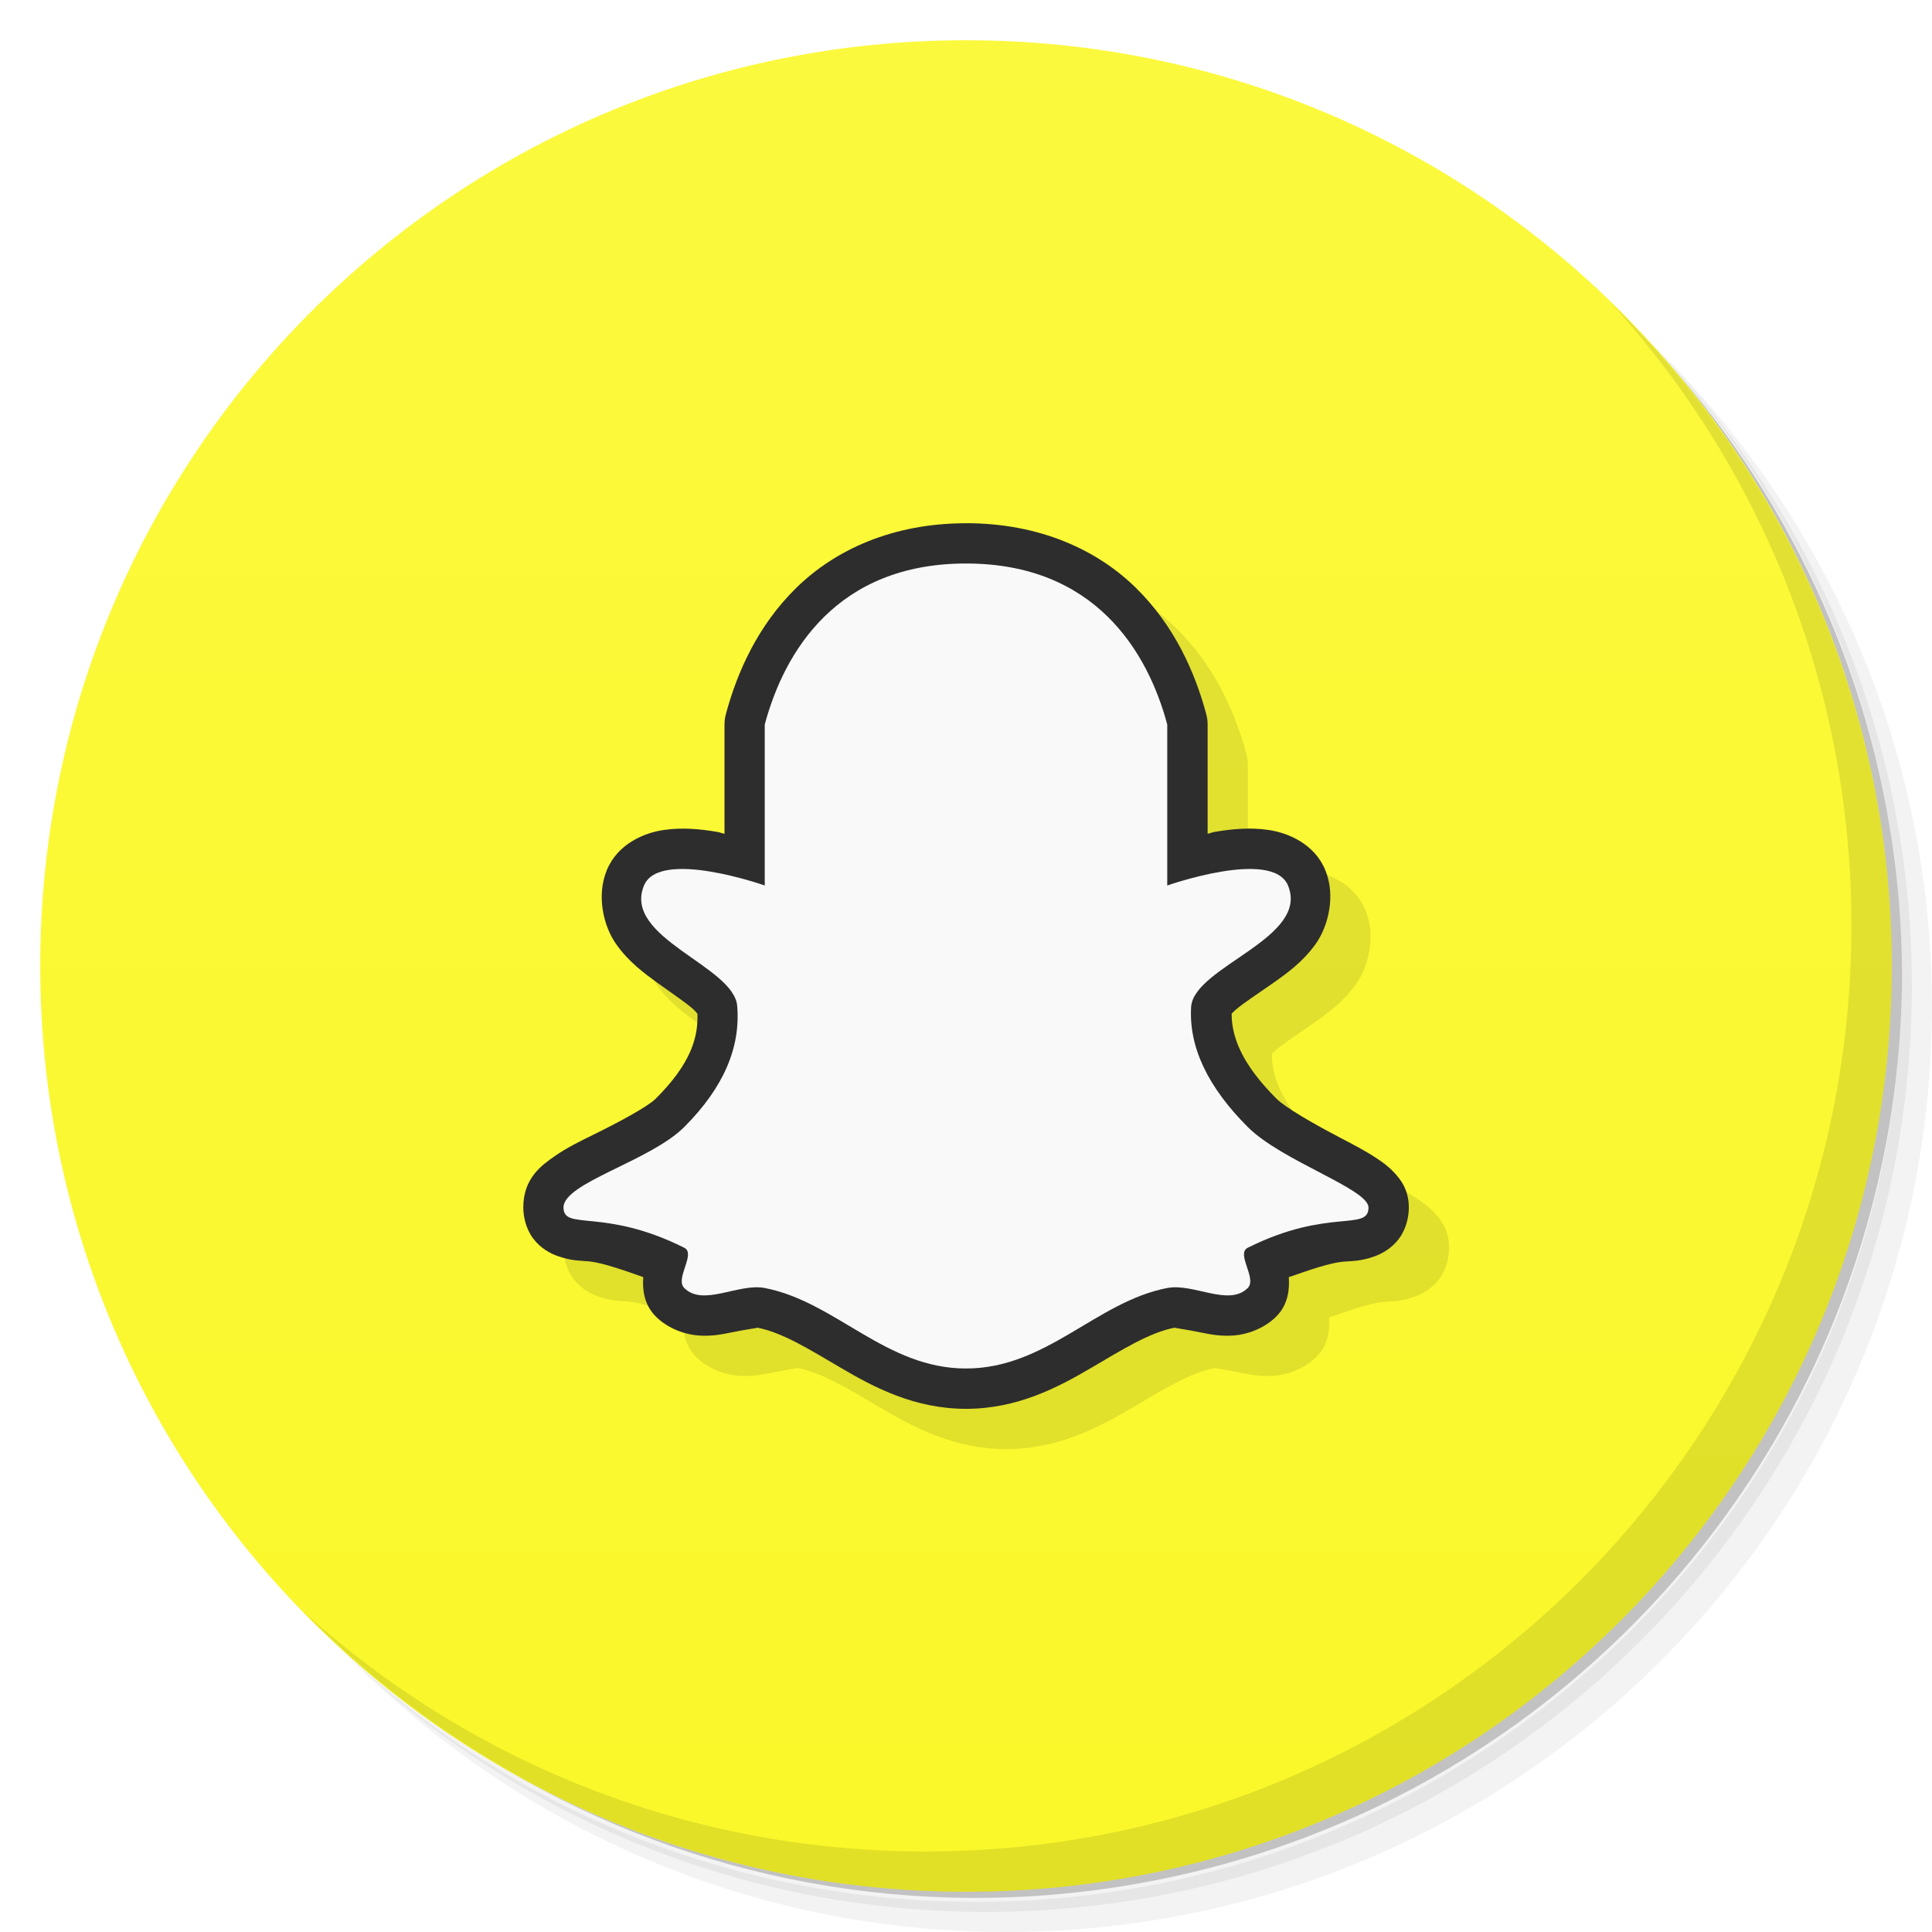
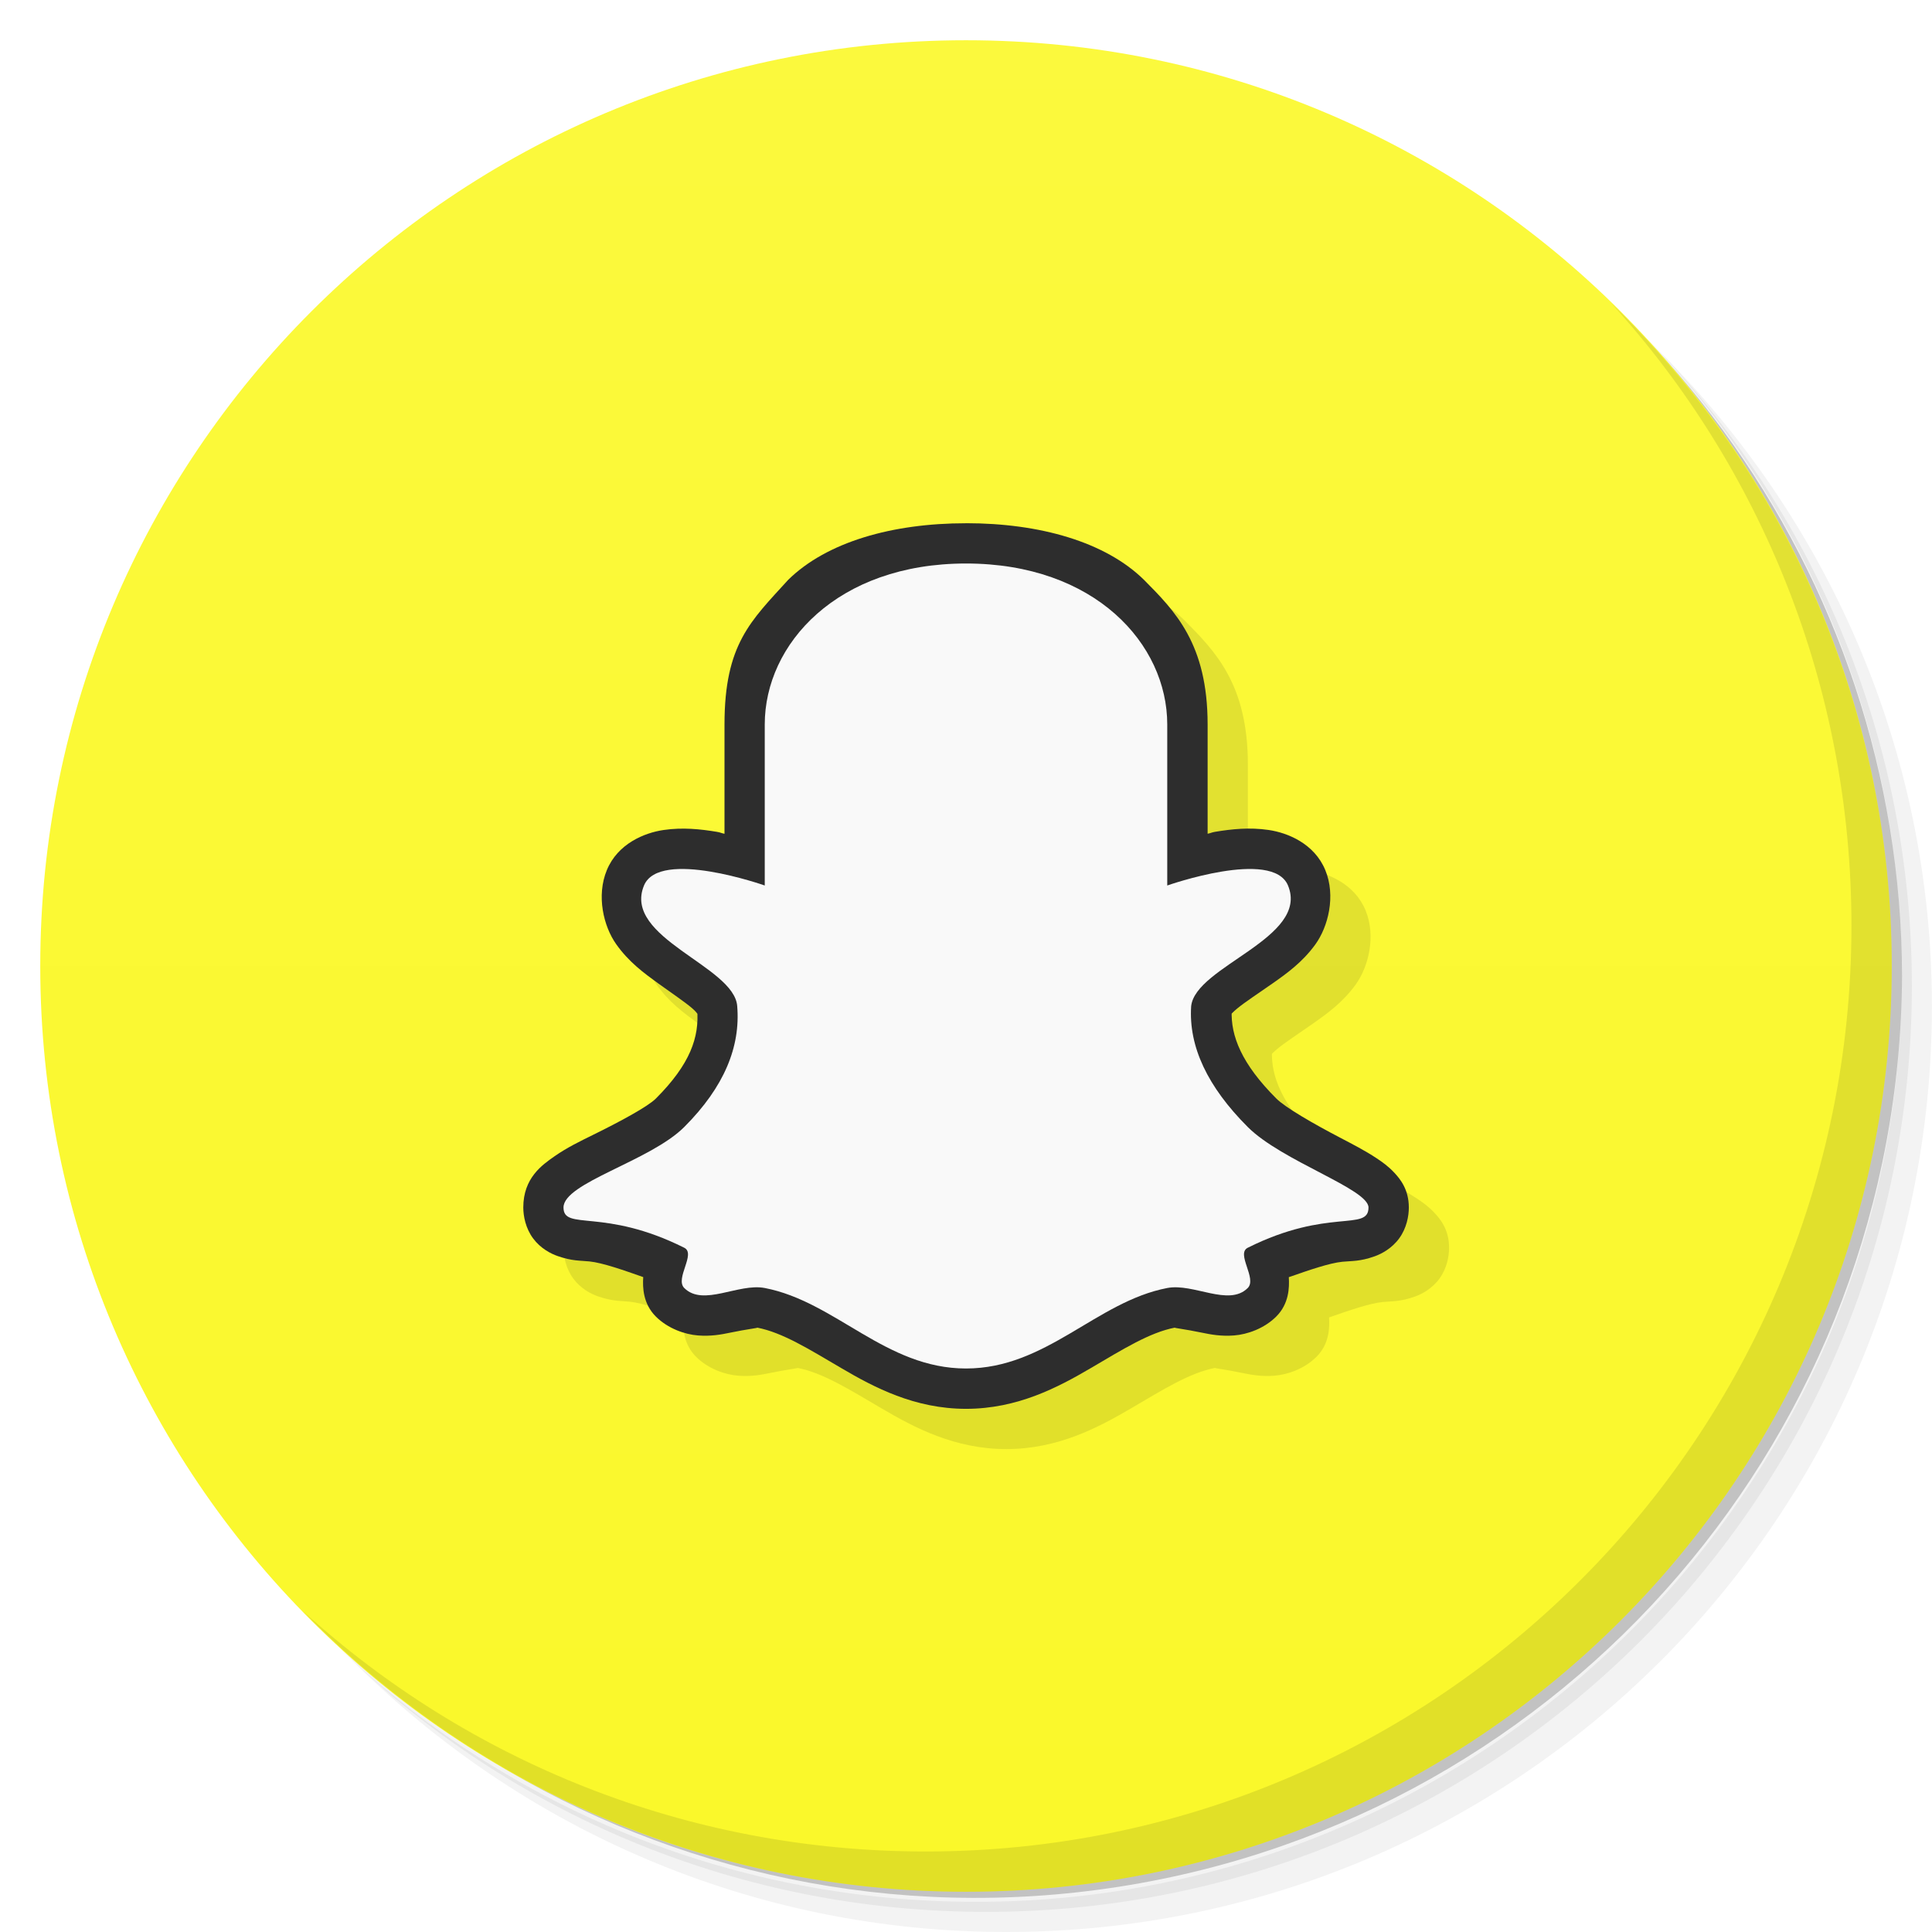
<svg xmlns="http://www.w3.org/2000/svg" version="1.1" viewBox="0 0 48 48">
  <defs>
    <linearGradient id="bg" x2="0" y1="1" y2="47" gradientUnits="userSpaceOnUse">
      <stop style="stop-color:#fbf93d" offset="0" />
      <stop style="stop-color:#faf82a" offset="1" />
    </linearGradient>
  </defs>
  <path d="m36.31 5c5.859 4.062 9.688 10.831 9.688 18.5 0 12.426-10.07 22.5-22.5 22.5-7.669 0-14.438-3.828-18.5-9.688 1.037 1.822 2.306 3.499 3.781 4.969 4.085 3.712 9.514 5.969 15.469 5.969 12.703 0 23-10.298 23-23 0-5.954-2.256-11.384-5.969-15.469-1.469-1.475-3.147-2.744-4.969-3.781zm4.969 3.781c3.854 4.113 6.219 9.637 6.219 15.719 0 12.703-10.297 23-23 23-6.081 0-11.606-2.364-15.719-6.219 4.16 4.144 9.883 6.719 16.219 6.719 12.703 0 23-10.298 23-23 0-6.335-2.575-12.06-6.719-16.219z" style="opacity:.05" />
  <path d="m41.28 8.781c3.712 4.085 5.969 9.514 5.969 15.469 0 12.703-10.297 23-23 23-5.954 0-11.384-2.256-15.469-5.969 4.113 3.854 9.637 6.219 15.719 6.219 12.703 0 23-10.298 23-23 0-6.081-2.364-11.606-6.219-15.719z" style="opacity:.1" />
  <path d="m31.25 2.375c8.615 3.154 14.75 11.417 14.75 21.13 0 12.426-10.07 22.5-22.5 22.5-9.708 0-17.971-6.135-21.12-14.75a23 23 0 0 0 44.875-7 23 23 0 0 0-16-21.875z" style="opacity:.2" />
  <circle cx="24" cy="24" r="23" style="fill:url(#bg)" />
-   <path d="m25 14c-1.828 0-3.256 0.664-4.217 1.605s-1.472 2.107-1.748 3.135c-0.023 0.085-0.035 0.172-0.035 0.26v2.715c-0.099-0.02-0.09-0.032-0.193-0.049-0.407-0.067-0.845-0.114-1.32-0.045-0.475 0.069-1.138 0.338-1.41 0.996-0.264 0.636-0.083 1.394 0.23 1.838 0.313 0.444 0.692 0.721 1.037 0.971 0.345 0.25 0.668 0.465 0.854 0.625 0.185 0.16 0.135 0.22 0.121 0.016 6.26e-4 0.005 0.001 0.01 2e-3 0.016 0.056 0.682-0.169 1.353-1.027 2.211-0.201 0.201-0.892 0.573-1.553 0.898-0.331 0.163-0.654 0.319-0.963 0.535-0.309 0.216-0.777 0.538-0.777 1.273 0 0.215 0.059 0.519 0.244 0.768 0.185 0.249 0.438 0.38 0.617 0.441 0.358 0.124 0.552 0.107 0.785 0.131 0.326 0.034 0.839 0.215 1.334 0.389-0.018 0.258-0.004 0.663 0.312 0.979 0.302 0.302 0.724 0.446 1.049 0.471 0.325 0.025 0.58-0.024 0.793-0.068 0.426-0.089 0.718-0.119 0.676-0.127 0.627 0.121 1.281 0.531 2.094 1.008 0.812 0.477 1.819 1.01 3.096 1.01 1.277 0 2.283-0.533 3.096-1.01 0.812-0.477 1.467-0.887 2.094-1.008-0.042 0.008 0.25 0.038 0.676 0.127 0.213 0.044 0.468 0.093 0.793 0.068s0.747-0.169 1.049-0.471c0.315-0.315 0.328-0.718 0.311-0.977 0.493-0.172 1.003-0.35 1.33-0.383 0.234-0.023 0.432-0.004 0.797-0.133 0.182-0.064 0.438-0.202 0.619-0.453 0.181-0.251 0.236-0.548 0.236-0.762 0-0.447-0.214-0.708-0.363-0.867-0.149-0.16-0.29-0.258-0.434-0.354-0.287-0.191-0.598-0.35-0.922-0.52-0.649-0.339-1.352-0.744-1.574-0.967-0.86-0.86-1.137-1.557-1.107-2.193-0.02 0.145-0.052 0.113 0.129-0.037 0.197-0.164 0.53-0.38 0.885-0.629 0.355-0.249 0.741-0.525 1.062-0.967 0.321-0.442 0.514-1.208 0.248-1.85-0.272-0.658-0.935-0.927-1.41-0.996-0.475-0.069-0.913-0.022-1.32 0.045-0.103 0.017-0.095 0.029-0.193 0.049v-2.715c-2.72e-4 -0.088-0.012-0.175-0.035-0.26-0.276-1.028-0.787-2.193-1.748-3.135s-2.388-1.605-4.217-1.605z" style="opacity:.1" />
-   <path d="m24 13c-1.828 0-3.256 0.664-4.217 1.605s-1.472 2.107-1.748 3.135c-0.023 0.085-0.035 0.172-0.035 0.26v2.715c-0.099-0.02-0.09-0.032-0.193-0.049-0.407-0.067-0.845-0.114-1.32-0.045-0.475 0.069-1.138 0.338-1.41 0.996-0.264 0.636-0.083 1.394 0.23 1.838 0.313 0.444 0.692 0.721 1.037 0.971 0.345 0.25 0.668 0.465 0.854 0.625 0.185 0.16 0.135 0.22 0.121 0.016 6.26e-4 0.005 0.001 0.01 2e-3 0.016 0.056 0.682-0.169 1.353-1.027 2.211-0.201 0.201-0.892 0.573-1.553 0.898-0.331 0.163-0.654 0.319-0.963 0.535-0.309 0.216-0.777 0.538-0.777 1.273 0 0.215 0.059 0.519 0.244 0.768 0.185 0.249 0.438 0.38 0.617 0.441 0.358 0.124 0.552 0.107 0.785 0.131 0.326 0.034 0.839 0.215 1.334 0.389-0.018 0.258-0.004 0.663 0.312 0.979 0.302 0.302 0.724 0.446 1.049 0.471 0.325 0.025 0.58-0.024 0.793-0.068 0.426-0.089 0.718-0.119 0.676-0.127 0.627 0.121 1.281 0.531 2.094 1.008 0.812 0.477 1.819 1.01 3.096 1.01 1.277 0 2.283-0.533 3.096-1.01 0.812-0.477 1.467-0.887 2.094-1.008-0.042 0.008 0.25 0.038 0.676 0.127 0.213 0.044 0.468 0.093 0.793 0.068s0.747-0.169 1.049-0.471c0.315-0.315 0.328-0.718 0.311-0.977 0.493-0.172 1.003-0.35 1.33-0.383 0.234-0.023 0.432-0.004 0.797-0.133 0.182-0.064 0.438-0.202 0.619-0.453 0.181-0.251 0.236-0.548 0.236-0.762 0-0.447-0.214-0.708-0.363-0.867-0.149-0.16-0.29-0.258-0.434-0.354-0.287-0.191-0.598-0.35-0.922-0.52-0.649-0.339-1.352-0.744-1.574-0.967-0.86-0.86-1.137-1.557-1.107-2.193-0.02 0.145-0.052 0.113 0.129-0.037 0.197-0.164 0.53-0.38 0.885-0.629 0.355-0.249 0.741-0.525 1.062-0.967 0.321-0.442 0.514-1.208 0.248-1.85-0.272-0.658-0.935-0.927-1.41-0.996-0.475-0.069-0.913-0.022-1.32 0.045-0.103 0.017-0.095 0.029-0.193 0.049v-2.715c-2.72e-4 -0.088-0.012-0.175-0.035-0.26-0.276-1.028-0.787-2.193-1.748-3.135s-2.388-1.605-4.217-1.605z" style="fill:#2d2d2d" />
+   <path d="m25 14c-1.828 0-3.456 0.463-4.417 1.405-0.928 1.022-1.583 1.595-1.583 3.595v2.715c-0.099-0.02-0.09-0.032-0.193-0.049-0.407-0.067-0.845-0.114-1.32-0.045-0.475 0.069-1.138 0.338-1.41 0.996-0.264 0.636-0.083 1.394 0.23 1.838 0.313 0.444 0.692 0.721 1.037 0.971 0.345 0.25 0.668 0.465 0.854 0.625s0.135 0.22 0.121 0.016c6.26e-4 0.005 0.001 0.01 2e-3 0.016 0.056 0.682-0.169 1.353-1.027 2.211-0.201 0.201-0.892 0.573-1.553 0.898-0.331 0.163-0.654 0.319-0.963 0.535-0.309 0.216-0.777 0.538-0.777 1.273 0 0.215 0.059 0.519 0.244 0.768s0.438 0.38 0.617 0.441c0.358 0.124 0.552 0.107 0.785 0.131 0.326 0.034 0.839 0.215 1.334 0.389-0.018 0.258-0.004 0.663 0.312 0.979 0.302 0.302 0.724 0.446 1.049 0.471 0.325 0.025 0.58-0.024 0.793-0.068 0.426-0.089 0.718-0.119 0.676-0.127 0.627 0.121 1.281 0.531 2.094 1.008 0.812 0.477 1.819 1.01 3.096 1.01 1.277 0 2.283-0.533 3.096-1.01 0.812-0.477 1.467-0.887 2.094-1.008-0.042 0.008 0.25 0.038 0.676 0.127 0.213 0.044 0.468 0.093 0.793 0.068s0.747-0.169 1.049-0.471c0.315-0.315 0.328-0.718 0.311-0.977 0.493-0.172 1.003-0.35 1.33-0.383 0.234-0.023 0.432-0.004 0.797-0.133 0.182-0.064 0.438-0.202 0.619-0.453 0.181-0.251 0.236-0.548 0.236-0.762 0-0.447-0.214-0.708-0.363-0.867s-0.29-0.258-0.434-0.354c-0.287-0.191-0.598-0.35-0.922-0.52-0.649-0.339-1.352-0.744-1.574-0.967-0.86-0.86-1.137-1.557-1.107-2.193-0.02 0.145-0.052 0.113 0.129-0.037 0.197-0.164 0.53-0.38 0.885-0.629 0.355-0.249 0.741-0.525 1.062-0.967s0.514-1.208 0.248-1.85c-0.272-0.658-0.935-0.927-1.41-0.996-0.475-0.069-0.913-0.022-1.32 0.045-0.103 0.017-0.095 0.029-0.193 0.049v-2.715c-1.84e-4 -2-0.807-2.814-1.583-3.595-0.961-0.942-2.588-1.405-4.417-1.405z" style="opacity:.1" />
+   <path d="m24 13c-1.828 0-3.456 0.463-4.417 1.405-0.928 1.022-1.583 1.595-1.583 3.595v2.715c-0.099-0.02-0.09-0.032-0.193-0.049-0.407-0.067-0.845-0.114-1.32-0.045-0.475 0.069-1.138 0.338-1.41 0.996-0.264 0.636-0.083 1.394 0.23 1.838 0.313 0.444 0.692 0.721 1.037 0.971 0.345 0.25 0.668 0.465 0.854 0.625s0.135 0.22 0.121 0.016c6.26e-4 0.005 0.001 0.01 2e-3 0.016 0.056 0.682-0.169 1.353-1.027 2.211-0.201 0.201-0.892 0.573-1.553 0.898-0.331 0.163-0.654 0.319-0.963 0.535-0.309 0.216-0.777 0.538-0.777 1.273 0 0.215 0.059 0.519 0.244 0.768s0.438 0.38 0.617 0.441c0.358 0.124 0.552 0.107 0.785 0.131 0.326 0.034 0.839 0.215 1.334 0.389-0.018 0.258-0.004 0.663 0.312 0.979 0.302 0.302 0.724 0.446 1.049 0.471 0.325 0.025 0.58-0.024 0.793-0.068 0.426-0.089 0.718-0.119 0.676-0.127 0.627 0.121 1.281 0.531 2.094 1.008 0.812 0.477 1.819 1.01 3.096 1.01 1.277 0 2.283-0.533 3.096-1.01 0.812-0.477 1.467-0.887 2.094-1.008-0.042 0.008 0.25 0.038 0.676 0.127 0.213 0.044 0.468 0.093 0.793 0.068s0.747-0.169 1.049-0.471c0.315-0.315 0.328-0.718 0.311-0.977 0.493-0.172 1.003-0.35 1.33-0.383 0.234-0.023 0.432-0.004 0.797-0.133 0.182-0.064 0.438-0.202 0.619-0.453 0.181-0.251 0.236-0.548 0.236-0.762 0-0.447-0.214-0.708-0.363-0.867s-0.29-0.258-0.434-0.354c-0.287-0.191-0.598-0.35-0.922-0.52-0.649-0.339-1.352-0.744-1.574-0.967-0.86-0.86-1.137-1.557-1.107-2.193-0.02 0.145-0.052 0.113 0.129-0.037 0.197-0.164 0.53-0.38 0.885-0.629 0.355-0.249 0.741-0.525 1.062-0.967s0.514-1.208 0.248-1.85c-0.272-0.658-0.935-0.927-1.41-0.996-0.475-0.069-0.913-0.022-1.32 0.045-0.103 0.017-0.095 0.029-0.193 0.049v-2.715c-1.84e-4 -2-0.807-2.814-1.583-3.595-0.961-0.942-2.588-1.405-4.417-1.405z" style="fill:#2d2d2d" />
  <path d="m40.03 7.531c3.712 4.084 5.969 9.514 5.969 15.469 0 12.703-10.297 23-23 23-5.954 0-11.384-2.256-15.469-5.969 4.178 4.291 10.01 6.969 16.469 6.969 12.703 0 23-10.298 23-23 0-6.462-2.677-12.291-6.969-16.469z" style="opacity:.1" />
-   <path d="m24 14c-3.202 0-4.512 2.183-5 4v4s-2.617-0.924-3 0c-0.541 1.307 2.249 2 2.316 3 0.082 1-0.316 2-1.316 3-0.85 0.85-3 1.384-3 2 0 0.587 1 0 3 1 0.298 0.149-0.236 0.764 0 1 0.471 0.471 1.345-0.126 2 0 1.763 0.34 3 2 5 2s3.237-1.661 5-2c0.655-0.126 1.529 0.471 2 0 0.236-0.236-0.298-0.851 0-1 2-1 3-0.396 3-1 0-0.461-2.15-1.15-3-2-1-1-1.471-2-1.406-3 0.103-1 2.947-1.693 2.406-3-0.383-0.924-3 0-3 0v-4c-0.488-1.817-1.798-4-5-4z" style="fill:#f9f9f9" />
+   <path d="m24 14c-3.202 0-5 2-5 4v4s-2.617-0.924-3 0c-0.541 1.307 2.249 2 2.316 3 0.082 1-0.316 2-1.316 3-0.85 0.85-3 1.384-3 2 0 0.587 1 0 3 1 0.298 0.149-0.236 0.764 0 1 0.471 0.471 1.345-0.126 2 0 1.763 0.34 3 2 5 2s3.237-1.661 5-2c0.655-0.126 1.529 0.471 2 0 0.236-0.236-0.298-0.851 0-1 2-1 3-0.396 3-1 0-0.461-2.15-1.15-3-2-1-1-1.471-2-1.406-3 0.103-1 2.947-1.693 2.406-3-0.383-0.924-3 0-3 0v-4c0-2-1.798-4-5-4z" style="fill:#f9f9f9" />
</svg>
